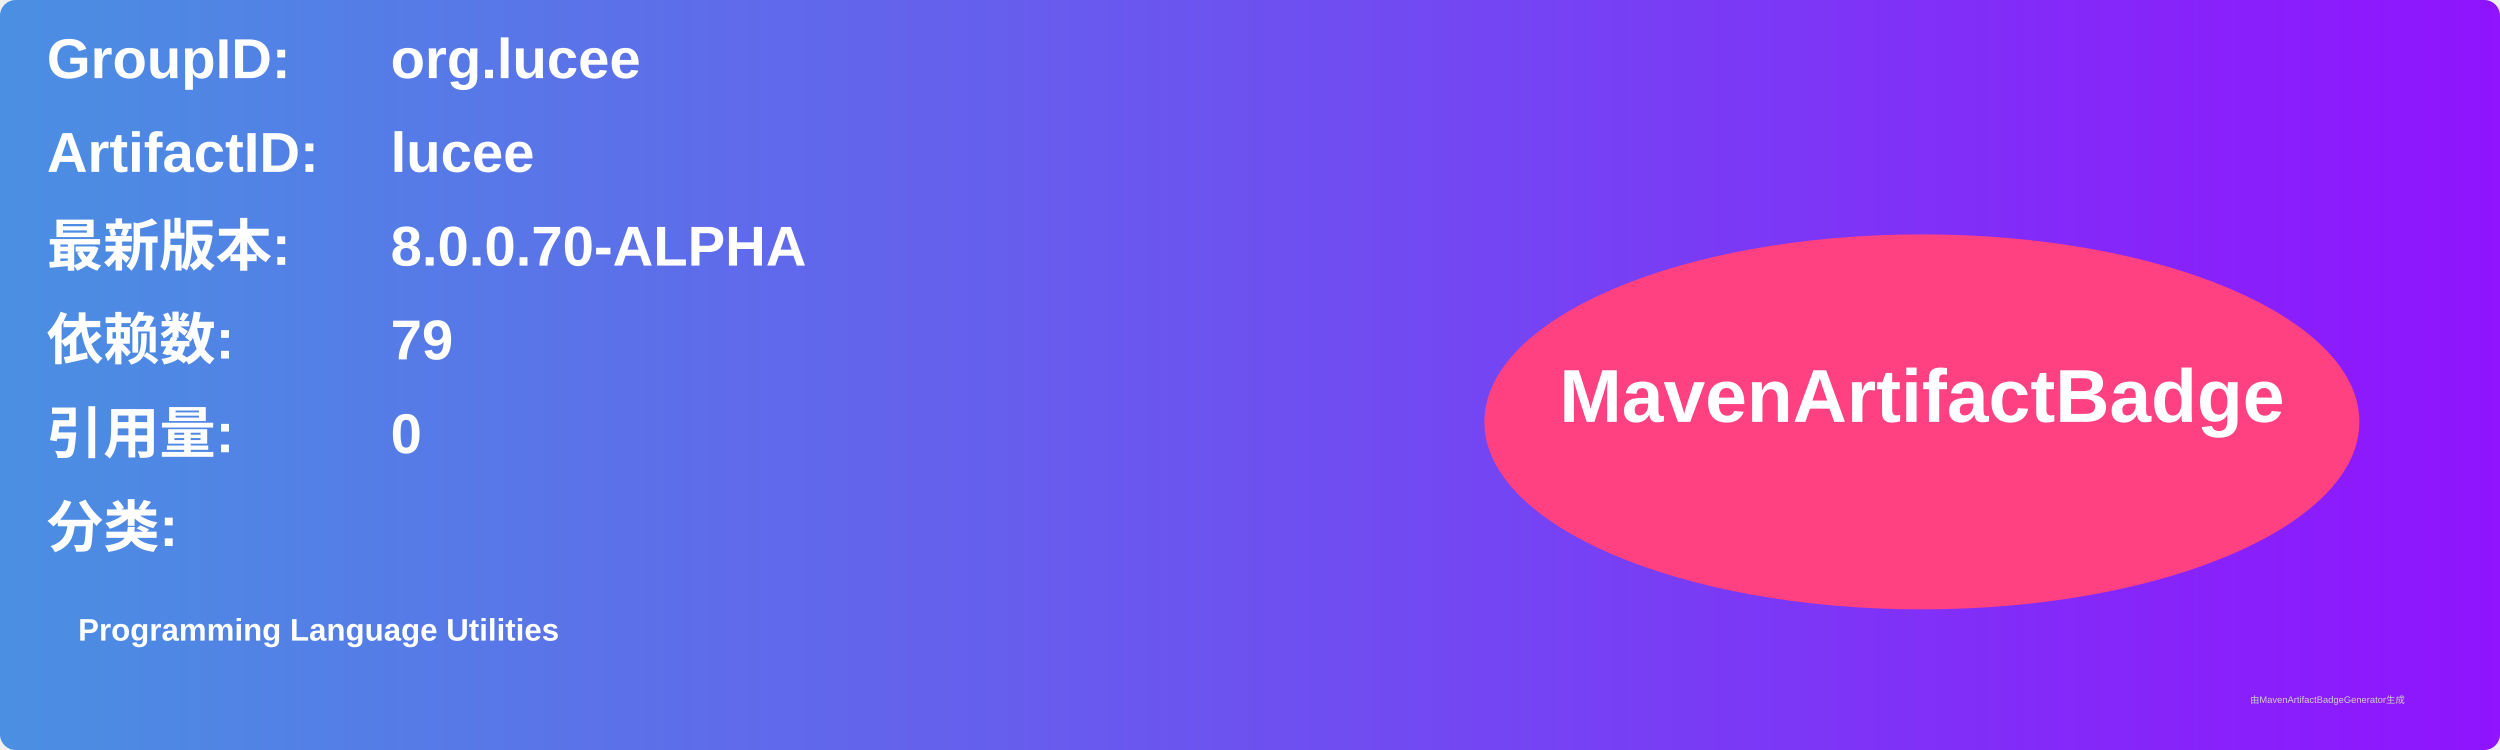
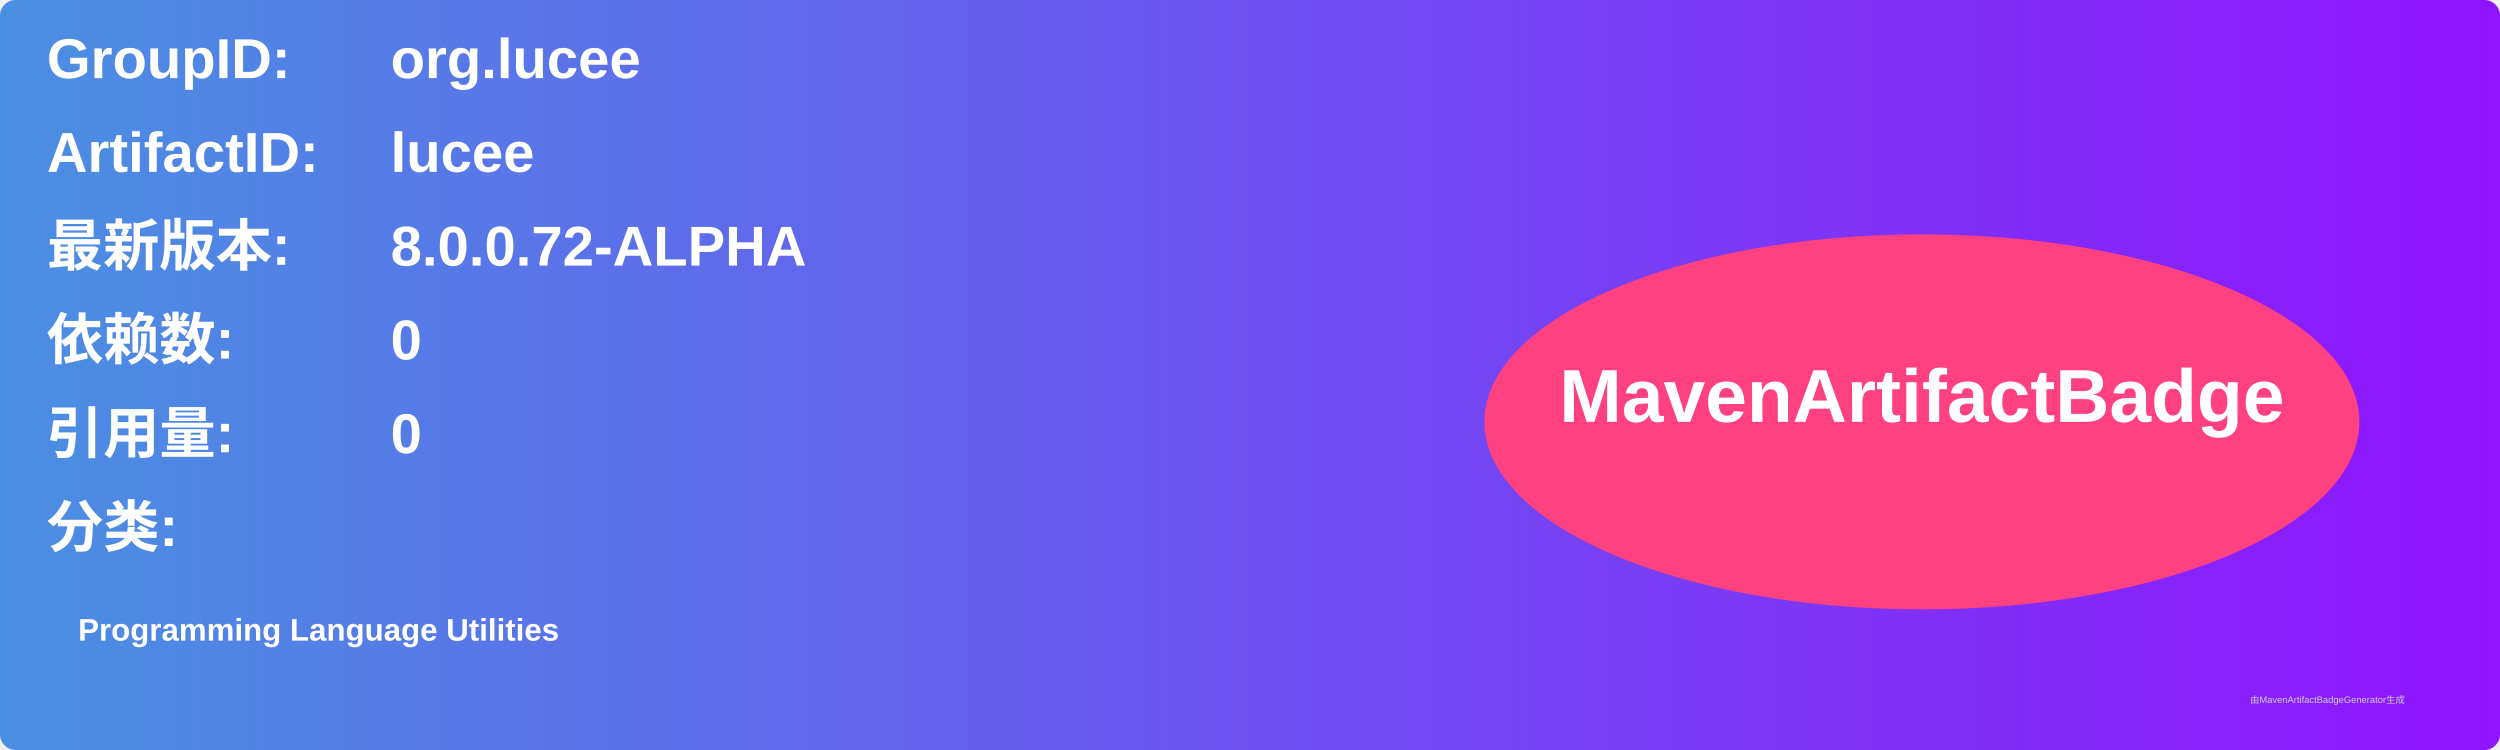
<svg xmlns="http://www.w3.org/2000/svg" width="800" height="240" viewBox="0 0 800 240">
  <linearGradient id="grad" x1="0%" y1="0%" x2="100%" y2="0%">
    <stop offset="0%" stop-color="#4a90e2" />
    <stop offset="100%" stop-color="#9013fe" />
  </linearGradient>
  <rect width="100%" height="100%" rx="5" ry="5" fill="url(#grad)" />
  <g transform="translate(15, 15)">
    <text x="0" y="10" font-family="Arial" font-size="18" fill="white" font-weight="bold" width="260">GroupID:</text>
    <text x="110" y="10" font-family="Arial" font-size="18" fill="white" font-weight="bold" width="460">org.lucee</text>
    <text x="0" y="40" font-family="Arial" font-size="18" fill="white" font-weight="bold" width="260">ArtifactID:</text>
    <text x="110" y="40" font-family="Arial" font-size="18" fill="white" font-weight="bold" width="460">lucee</text>
    <text x="0" y="70" font-family="Arial" font-size="18" fill="white" font-weight="bold">最新版本:</text>
    <text x="110" y="70" font-family="Arial" font-size="18" fill="white" font-weight="bold">
-       <tspan font-weight="bold">8.0.0.70-ALPHA</tspan>
+       <tspan font-weight="bold">8.0.0.72-ALPHA</tspan>
    </text>
    <text x="0" y="100" font-family="Arial" font-size="18" fill="white" font-weight="bold">依赖数: </text>
    <text x="110" y="100" font-family="Arial" font-size="18" fill="white">
-       <tspan font-weight="bold">79</tspan>
+       <tspan font-weight="bold">0</tspan>
    </text>
    <text x="0" y="130" font-family="Arial" font-size="18" fill="white" font-weight="bold">引用量: </text>
    <text x="110" y="130" font-family="Arial" font-size="18" fill="white">
      <tspan font-weight="bold">0</tspan>
    </text>
    <text x="0" y="160" font-family="Arial" font-size="18" fill="white" font-weight="bold">分类:</text>
    <text x="10" y="190" font-family="Arial" font-size="10" fill="white">
      <tspan font-weight="bold">Programming Language Utilities</tspan>
    </text>
    <ellipse cx="600" cy="120" rx="140" ry="60" fill="#ff4081" />
    <text x="600" y="120" text-anchor="middle" font-family="Arial" font-size="24" fill="white" font-weight="bold">MavenArtifactBadge</text>
  </g>
  <text x="720" y="225" font-family="Arial" font-size="3" fill="#d0d0d0">由MavenArtifactBadgeGenerator生成</text>
</svg>
